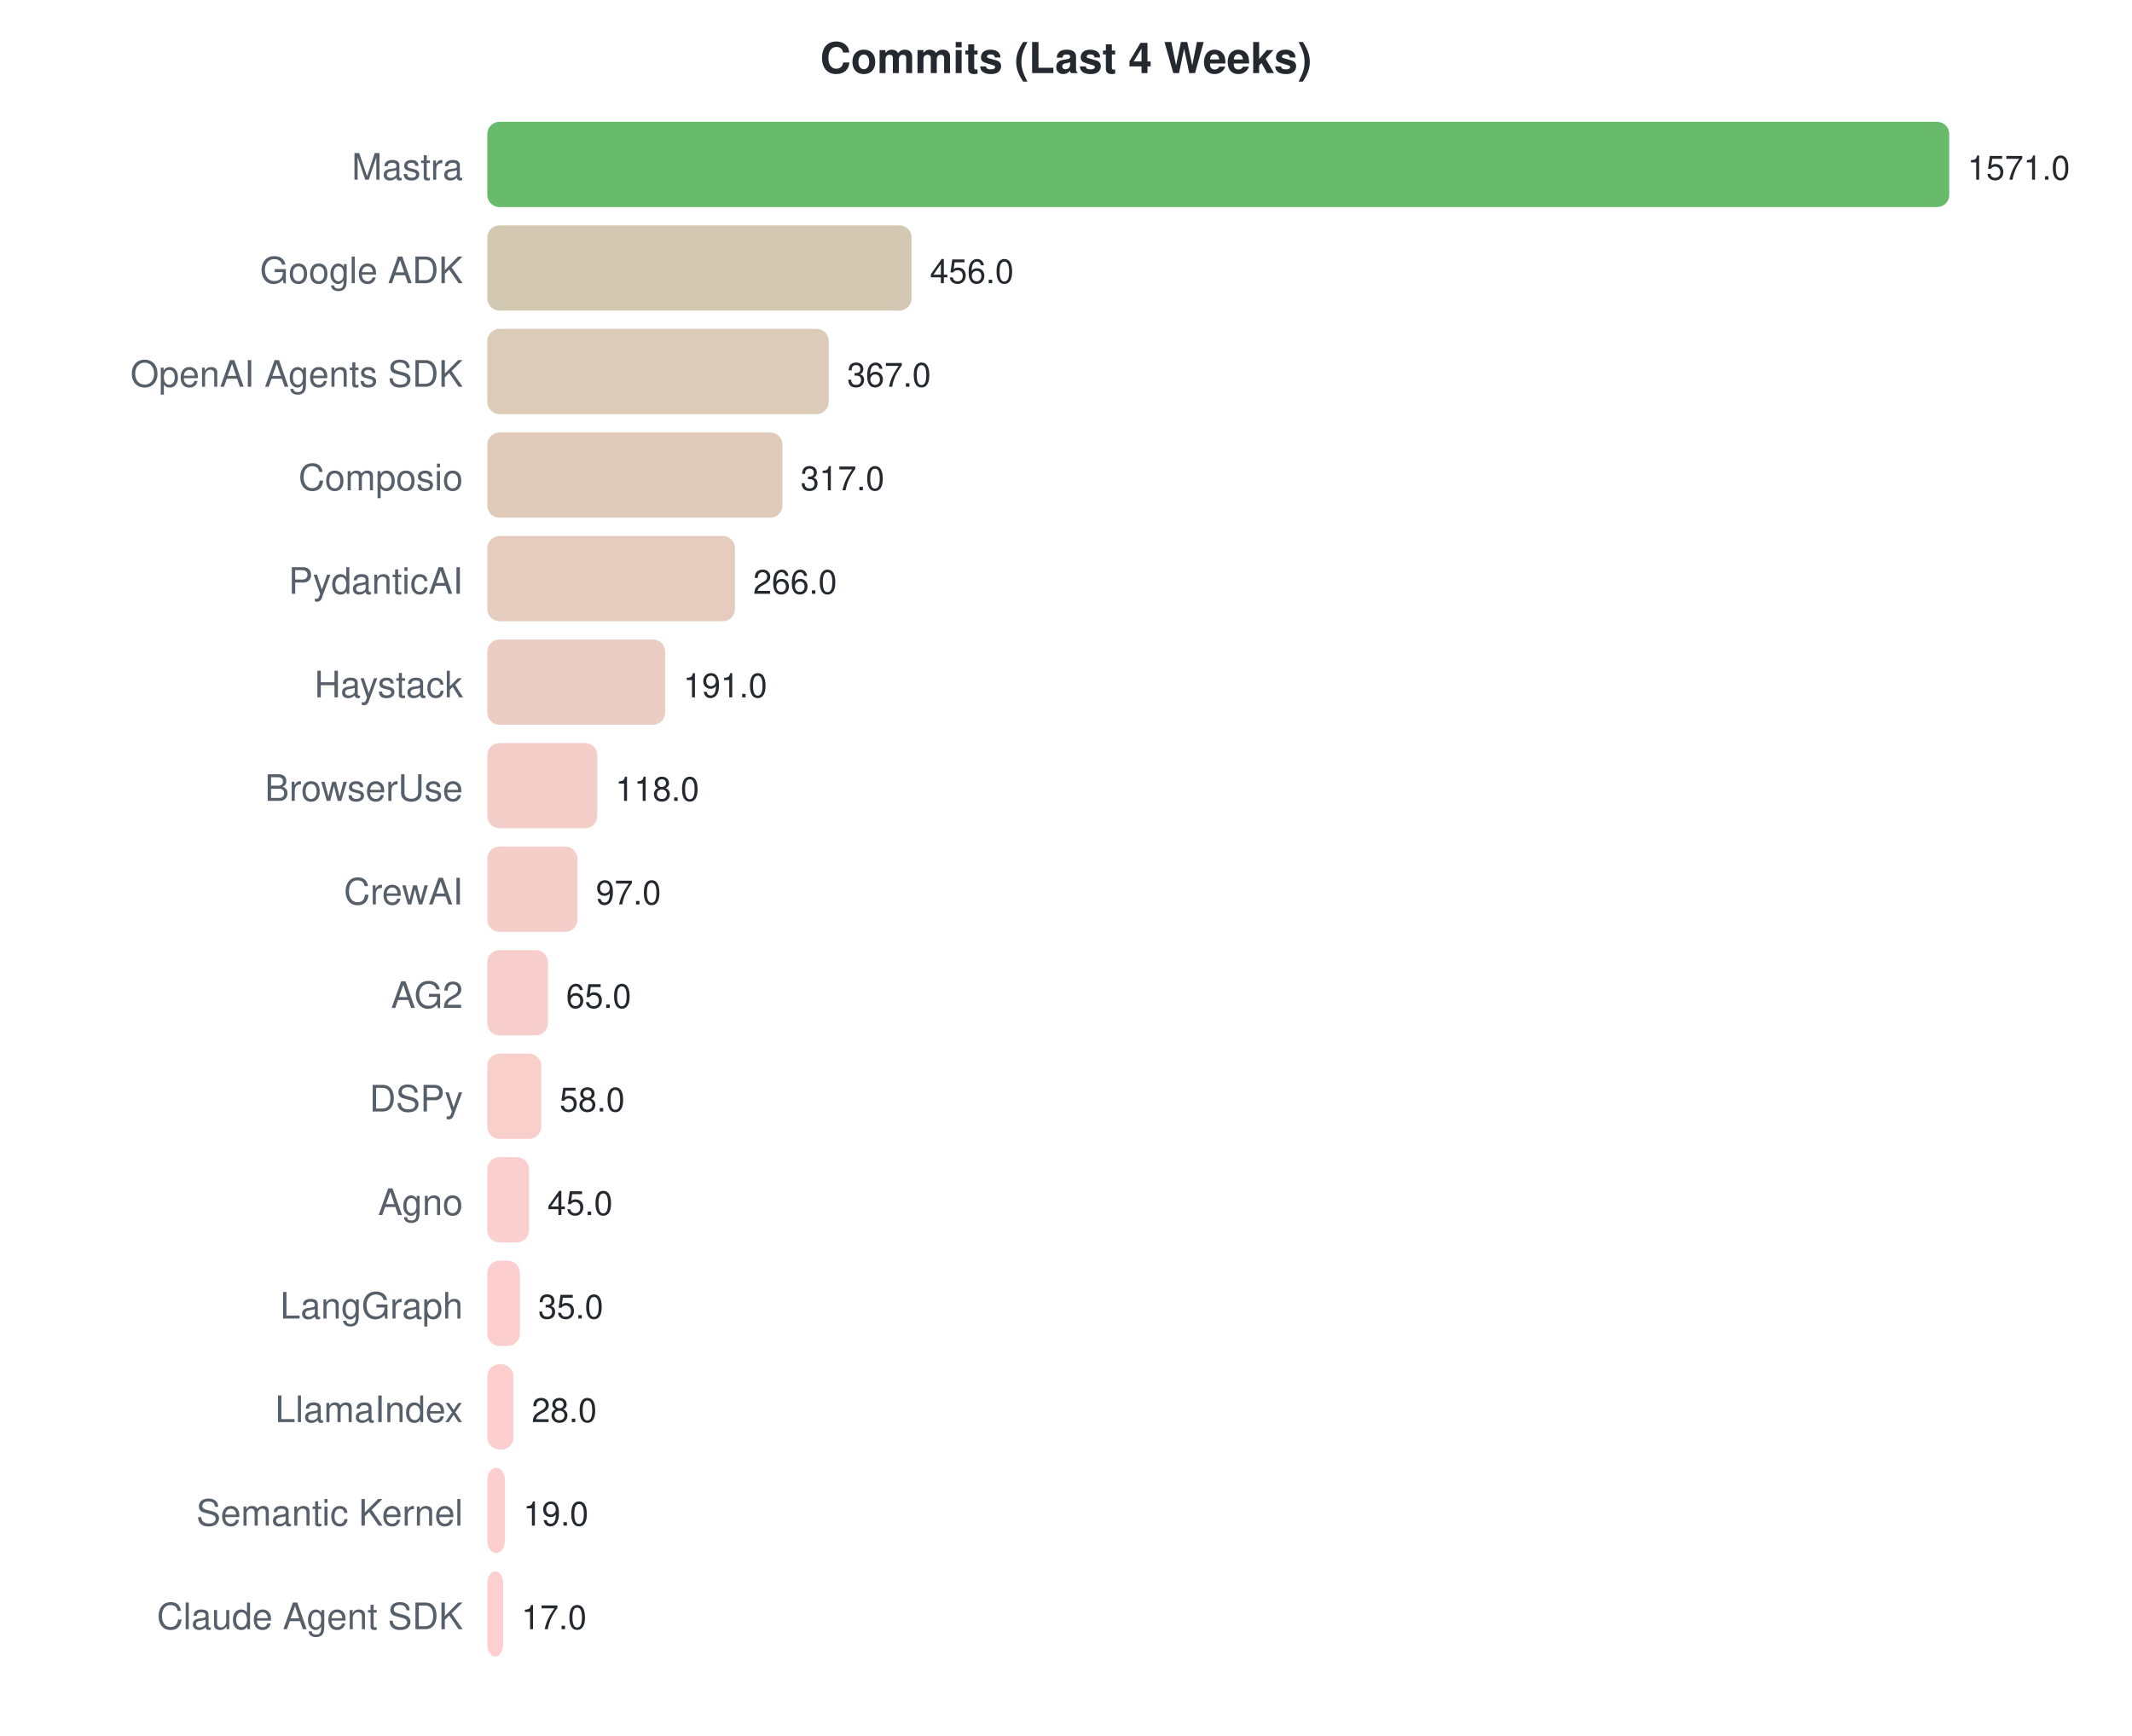
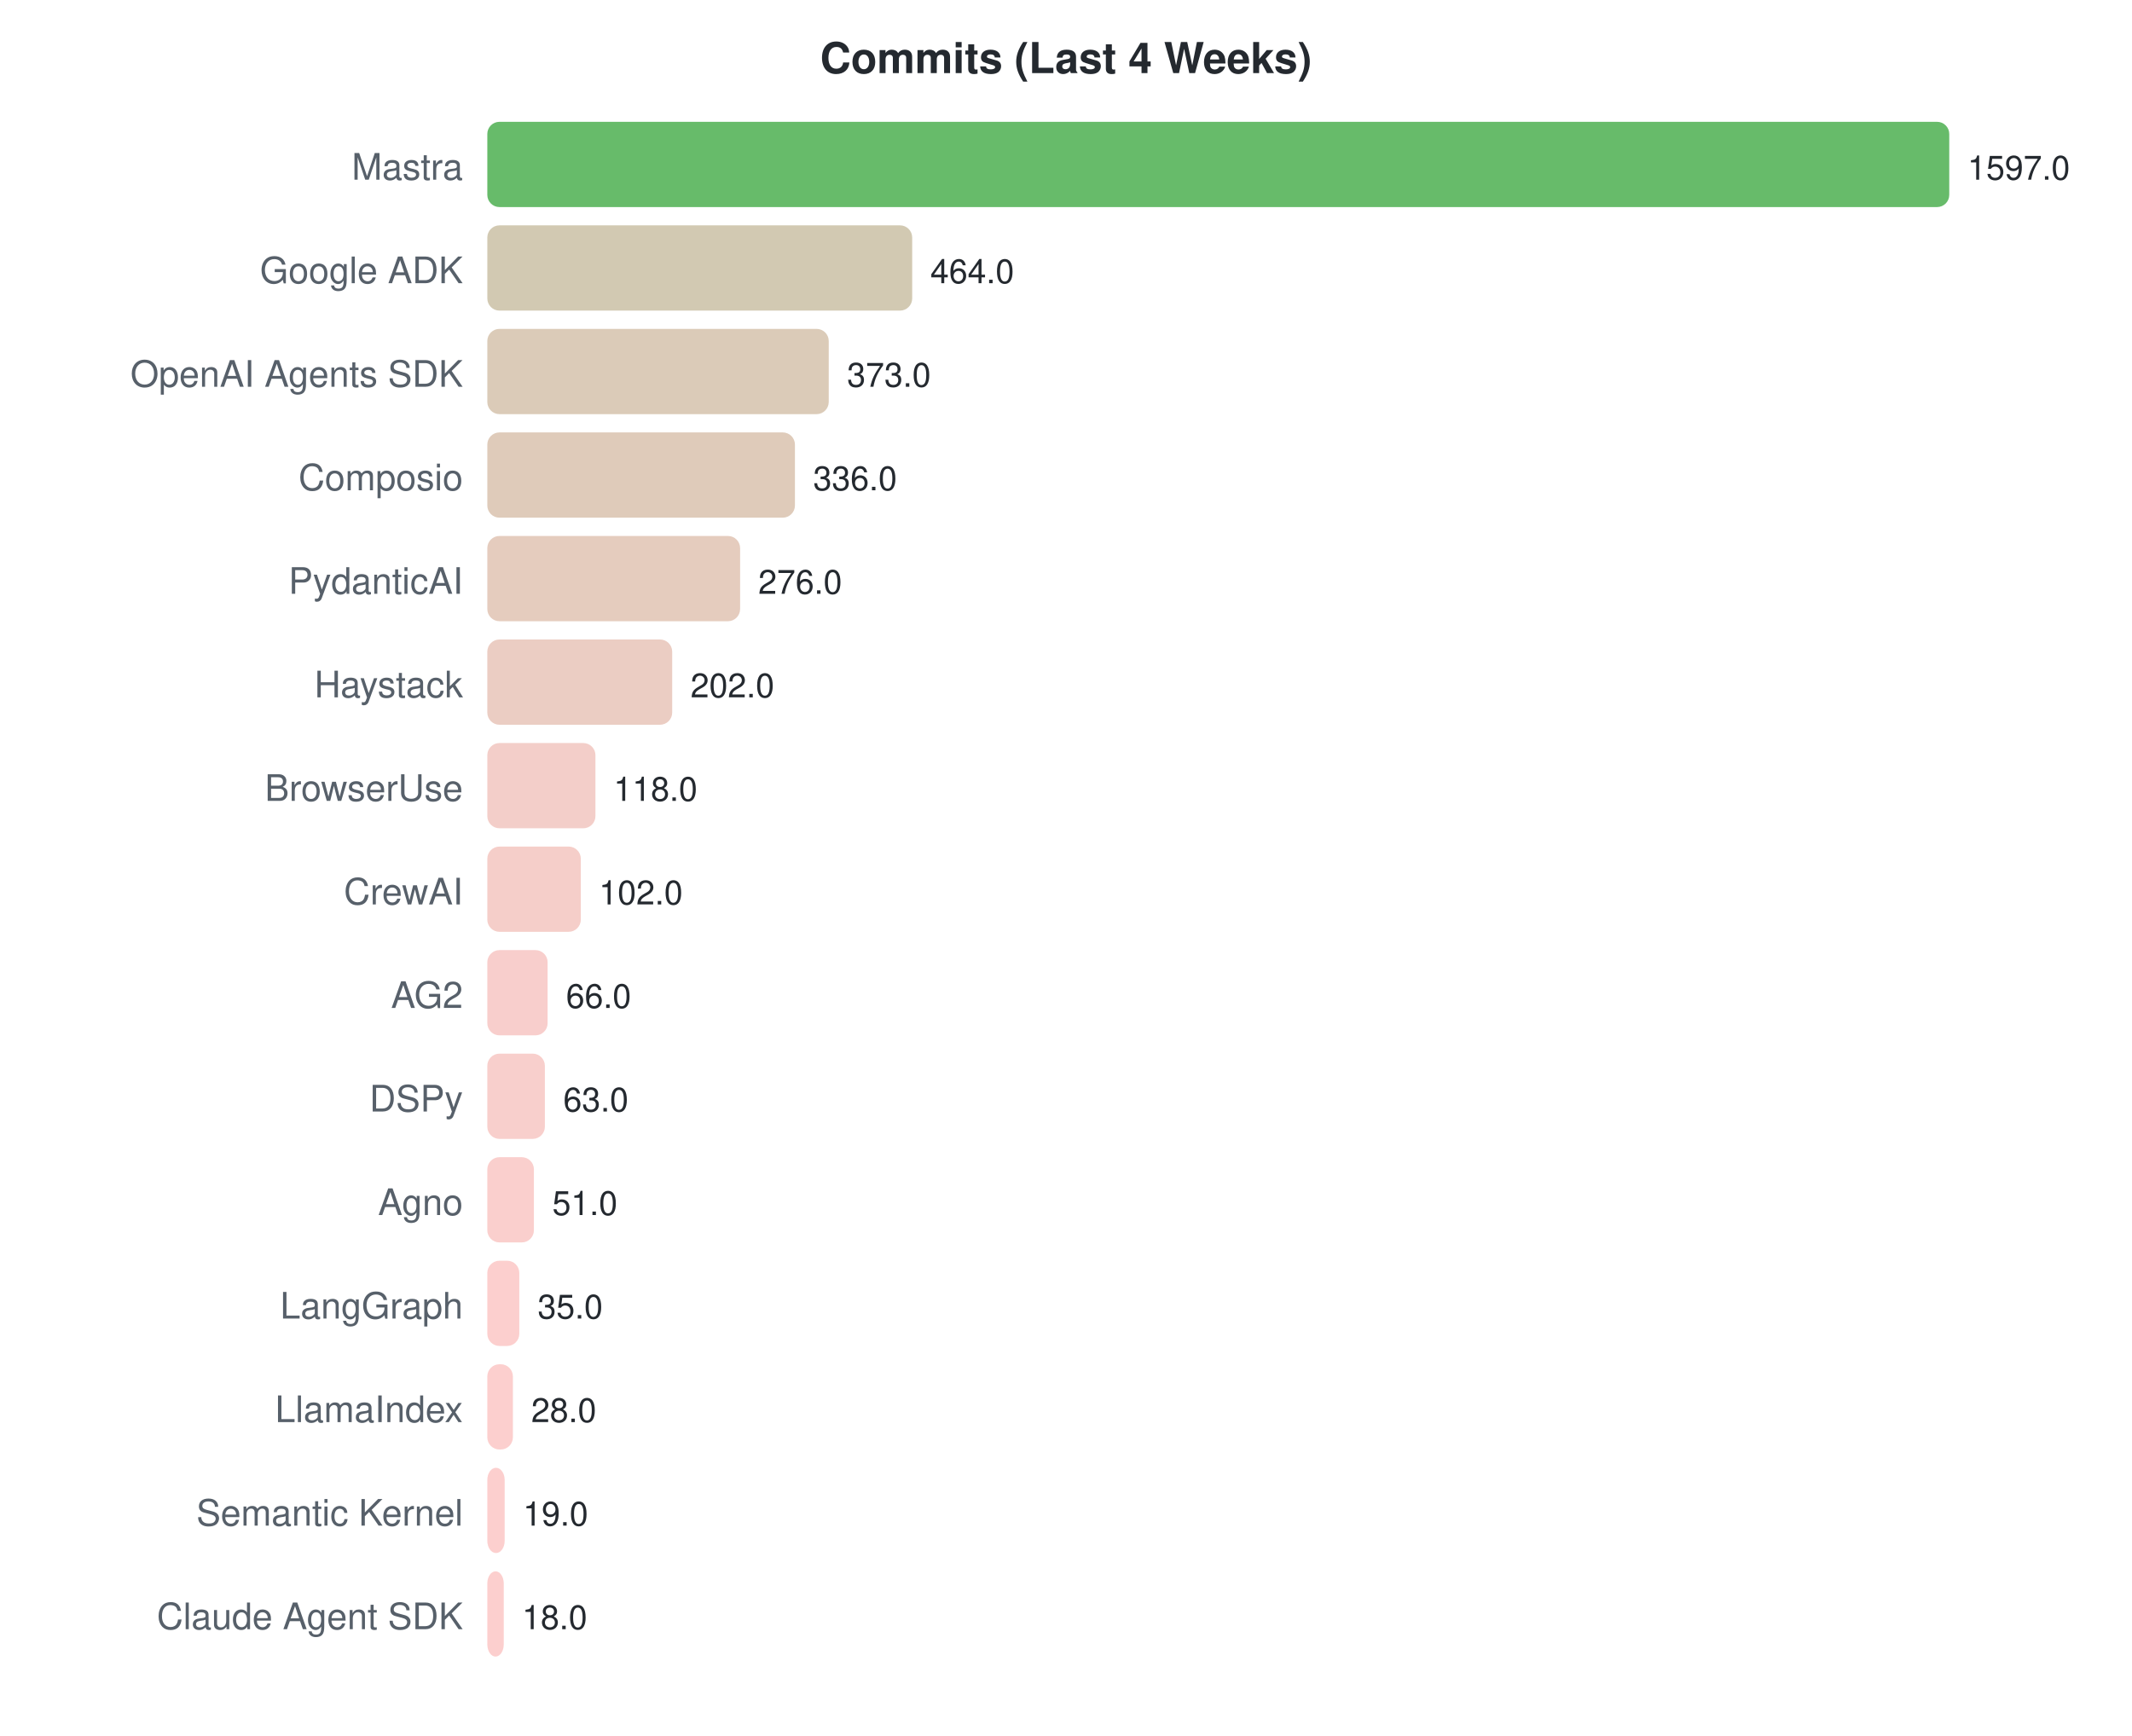
<svg xmlns="http://www.w3.org/2000/svg" width="700" height="570">
  <style>text { font-family: -apple-system, BlinkMacSystemFont, "Segoe UI", Helvetica, Arial, sans-serif; }</style>
  <text x="350" y="24" text-anchor="middle" font-size="14" font-weight="bold" fill="#24292f">Commits (Last 4 Weeks)</text>
  <text x="152" y="59" text-anchor="end" font-size="12" fill="#57606a">Mastra</text>
  <rect x="160" y="40" width="480.0" height="28" rx="4" fill="#4caf50" opacity="0.85" />
-   <text x="646.0" y="59" font-size="11" fill="#24292f">1571.0</text>
+   <text x="646.0" y="59" font-size="11" fill="#24292f">1597.0</text>
  <text x="152" y="93" text-anchor="end" font-size="12" fill="#57606a">Google ADK</text>
-   <rect x="160" y="74" width="139.3" height="28" rx="4" fill="#cbc0a5" opacity="0.85" />
-   <text x="305.325" y="93" font-size="11" fill="#24292f">456.0</text>
+   <rect x="160" y="74" width="139.5" height="28" rx="4" fill="#cac0a5" opacity="0.85" />
+   <text x="305.461" y="93" font-size="11" fill="#24292f">464.0</text>
  <text x="152" y="127" text-anchor="end" font-size="12" fill="#57606a">OpenAI Agents SDK</text>
  <rect x="160" y="108" width="112.1" height="28" rx="4" fill="#d5c2ab" opacity="0.85" />
-   <text x="278.132" y="127" font-size="11" fill="#24292f">367.0</text>
+   <text x="278.11" y="127" font-size="11" fill="#24292f">373.0</text>
  <text x="152" y="161" text-anchor="end" font-size="12" fill="#57606a">Composio</text>
-   <rect x="160" y="142" width="96.9" height="28" rx="4" fill="#dac2af" opacity="0.85" />
-   <text x="262.856" y="161" font-size="11" fill="#24292f">317.0</text>
+   <rect x="160" y="142" width="101.0" height="28" rx="4" fill="#d9c2ae" opacity="0.85" />
+   <text x="266.989" y="161" font-size="11" fill="#24292f">336.0</text>
  <text x="152" y="195" text-anchor="end" font-size="12" fill="#57606a">PydanticAI</text>
-   <rect x="160" y="176" width="81.3" height="28" rx="4" fill="#e0c3b3" opacity="0.85" />
-   <text x="247.273" y="195" font-size="11" fill="#24292f">266.0</text>
+   <rect x="160" y="176" width="83.0" height="28" rx="4" fill="#e0c3b3" opacity="0.85" />
+   <text x="248.956" y="195" font-size="11" fill="#24292f">276.0</text>
  <text x="152" y="229" text-anchor="end" font-size="12" fill="#57606a">Haystack</text>
-   <rect x="160" y="210" width="58.4" height="28" rx="4" fill="#e9c4b9" opacity="0.85" />
-   <text x="224.358" y="229" font-size="11" fill="#24292f">191.0</text>
+   <rect x="160" y="210" width="60.7" height="28" rx="4" fill="#e8c4b8" opacity="0.85" />
+   <text x="226.714" y="229" font-size="11" fill="#24292f">202.0</text>
  <text x="152" y="263" text-anchor="end" font-size="12" fill="#57606a">BrowserUse</text>
-   <rect x="160" y="244" width="36.1" height="28" rx="4" fill="#f1c6be" opacity="0.85" />
-   <text x="202.053" y="263" font-size="11" fill="#24292f">118.0</text>
+   <rect x="160" y="244" width="35.5" height="28" rx="4" fill="#f1c6bf" opacity="0.85" />
+   <text x="201.466" y="263" font-size="11" fill="#24292f">118.0</text>
  <text x="152" y="297" text-anchor="end" font-size="12" fill="#57606a">CrewAI</text>
-   <rect x="160" y="278" width="29.6" height="28" rx="4" fill="#f3c6c0" opacity="0.85" />
-   <text x="195.637" y="297" font-size="11" fill="#24292f">97.0</text>
+   <rect x="160" y="278" width="30.7" height="28" rx="4" fill="#f3c6c0" opacity="0.85" />
+   <text x="196.657" y="297" font-size="11" fill="#24292f">102.0</text>
  <text x="152" y="331" text-anchor="end" font-size="12" fill="#57606a">AG2</text>
-   <rect x="160" y="312" width="19.9" height="28" rx="4" fill="#f7c6c3" opacity="0.85" />
-   <text x="185.86" y="331" font-size="11" fill="#24292f">65.0</text>
+   <rect x="160" y="312" width="19.8" height="28" rx="4" fill="#f7c6c3" opacity="0.85" />
+   <text x="185.837" y="331" font-size="11" fill="#24292f">66.0</text>
  <text x="152" y="365" text-anchor="end" font-size="12" fill="#57606a">DSPy</text>
-   <rect x="160" y="346" width="17.7" height="28" rx="4" fill="#f8c7c3" opacity="0.85" />
-   <text x="183.721" y="365" font-size="11" fill="#24292f">58.0</text>
+   <rect x="160" y="346" width="18.9" height="28" rx="4" fill="#f7c7c3" opacity="0.85" />
+   <text x="184.936" y="365" font-size="11" fill="#24292f">63.0</text>
  <text x="152" y="399" text-anchor="end" font-size="12" fill="#57606a">Agno</text>
-   <rect x="160" y="380" width="13.7" height="28" rx="4" fill="#f9c7c4" opacity="0.85" />
-   <text x="179.749" y="399" font-size="11" fill="#24292f">45.0</text>
+   <rect x="160" y="380" width="15.3" height="28" rx="4" fill="#f9c7c4" opacity="0.85" />
+   <text x="181.329" y="399" font-size="11" fill="#24292f">51.0</text>
  <text x="152" y="433" text-anchor="end" font-size="12" fill="#57606a">LangGraph</text>
-   <rect x="160" y="414" width="10.7" height="28" rx="4" fill="#fbc7c5" opacity="0.85" />
-   <text x="176.694" y="433" font-size="11" fill="#24292f">35.0</text>
+   <rect x="160" y="414" width="10.5" height="28" rx="4" fill="#fbc7c5" opacity="0.85" />
+   <text x="176.52" y="433" font-size="11" fill="#24292f">35.0</text>
  <text x="152" y="467" text-anchor="end" font-size="12" fill="#57606a">LlamaIndex</text>
-   <rect x="160" y="448" width="8.6" height="28" rx="4" fill="#fbc7c5" opacity="0.85" />
-   <text x="174.555" y="467" font-size="11" fill="#24292f">28.0</text>
+   <rect x="160" y="448" width="8.4" height="28" rx="4" fill="#fbc7c5" opacity="0.85" />
+   <text x="174.416" y="467" font-size="11" fill="#24292f">28.0</text>
  <text x="152" y="501" text-anchor="end" font-size="12" fill="#57606a">Semantic Kernel</text>
-   <rect x="160" y="482" width="5.8" height="28" rx="4" fill="#fcc7c6" opacity="0.85" />
-   <text x="171.805" y="501" font-size="11" fill="#24292f">19.0</text>
+   <rect x="160" y="482" width="5.7" height="28" rx="4" fill="#fcc7c6" opacity="0.85" />
+   <text x="171.711" y="501" font-size="11" fill="#24292f">19.0</text>
  <text x="152" y="535" text-anchor="end" font-size="12" fill="#57606a">Claude Agent SDK</text>
-   <rect x="160" y="516" width="5.2" height="28" rx="4" fill="#fdc7c6" opacity="0.85" />
-   <text x="171.194" y="535" font-size="11" fill="#24292f">17.0</text>
+   <rect x="160" y="516" width="5.4" height="28" rx="4" fill="#fcc7c6" opacity="0.85" />
+   <text x="171.41" y="535" font-size="11" fill="#24292f">18.0</text>
</svg>
